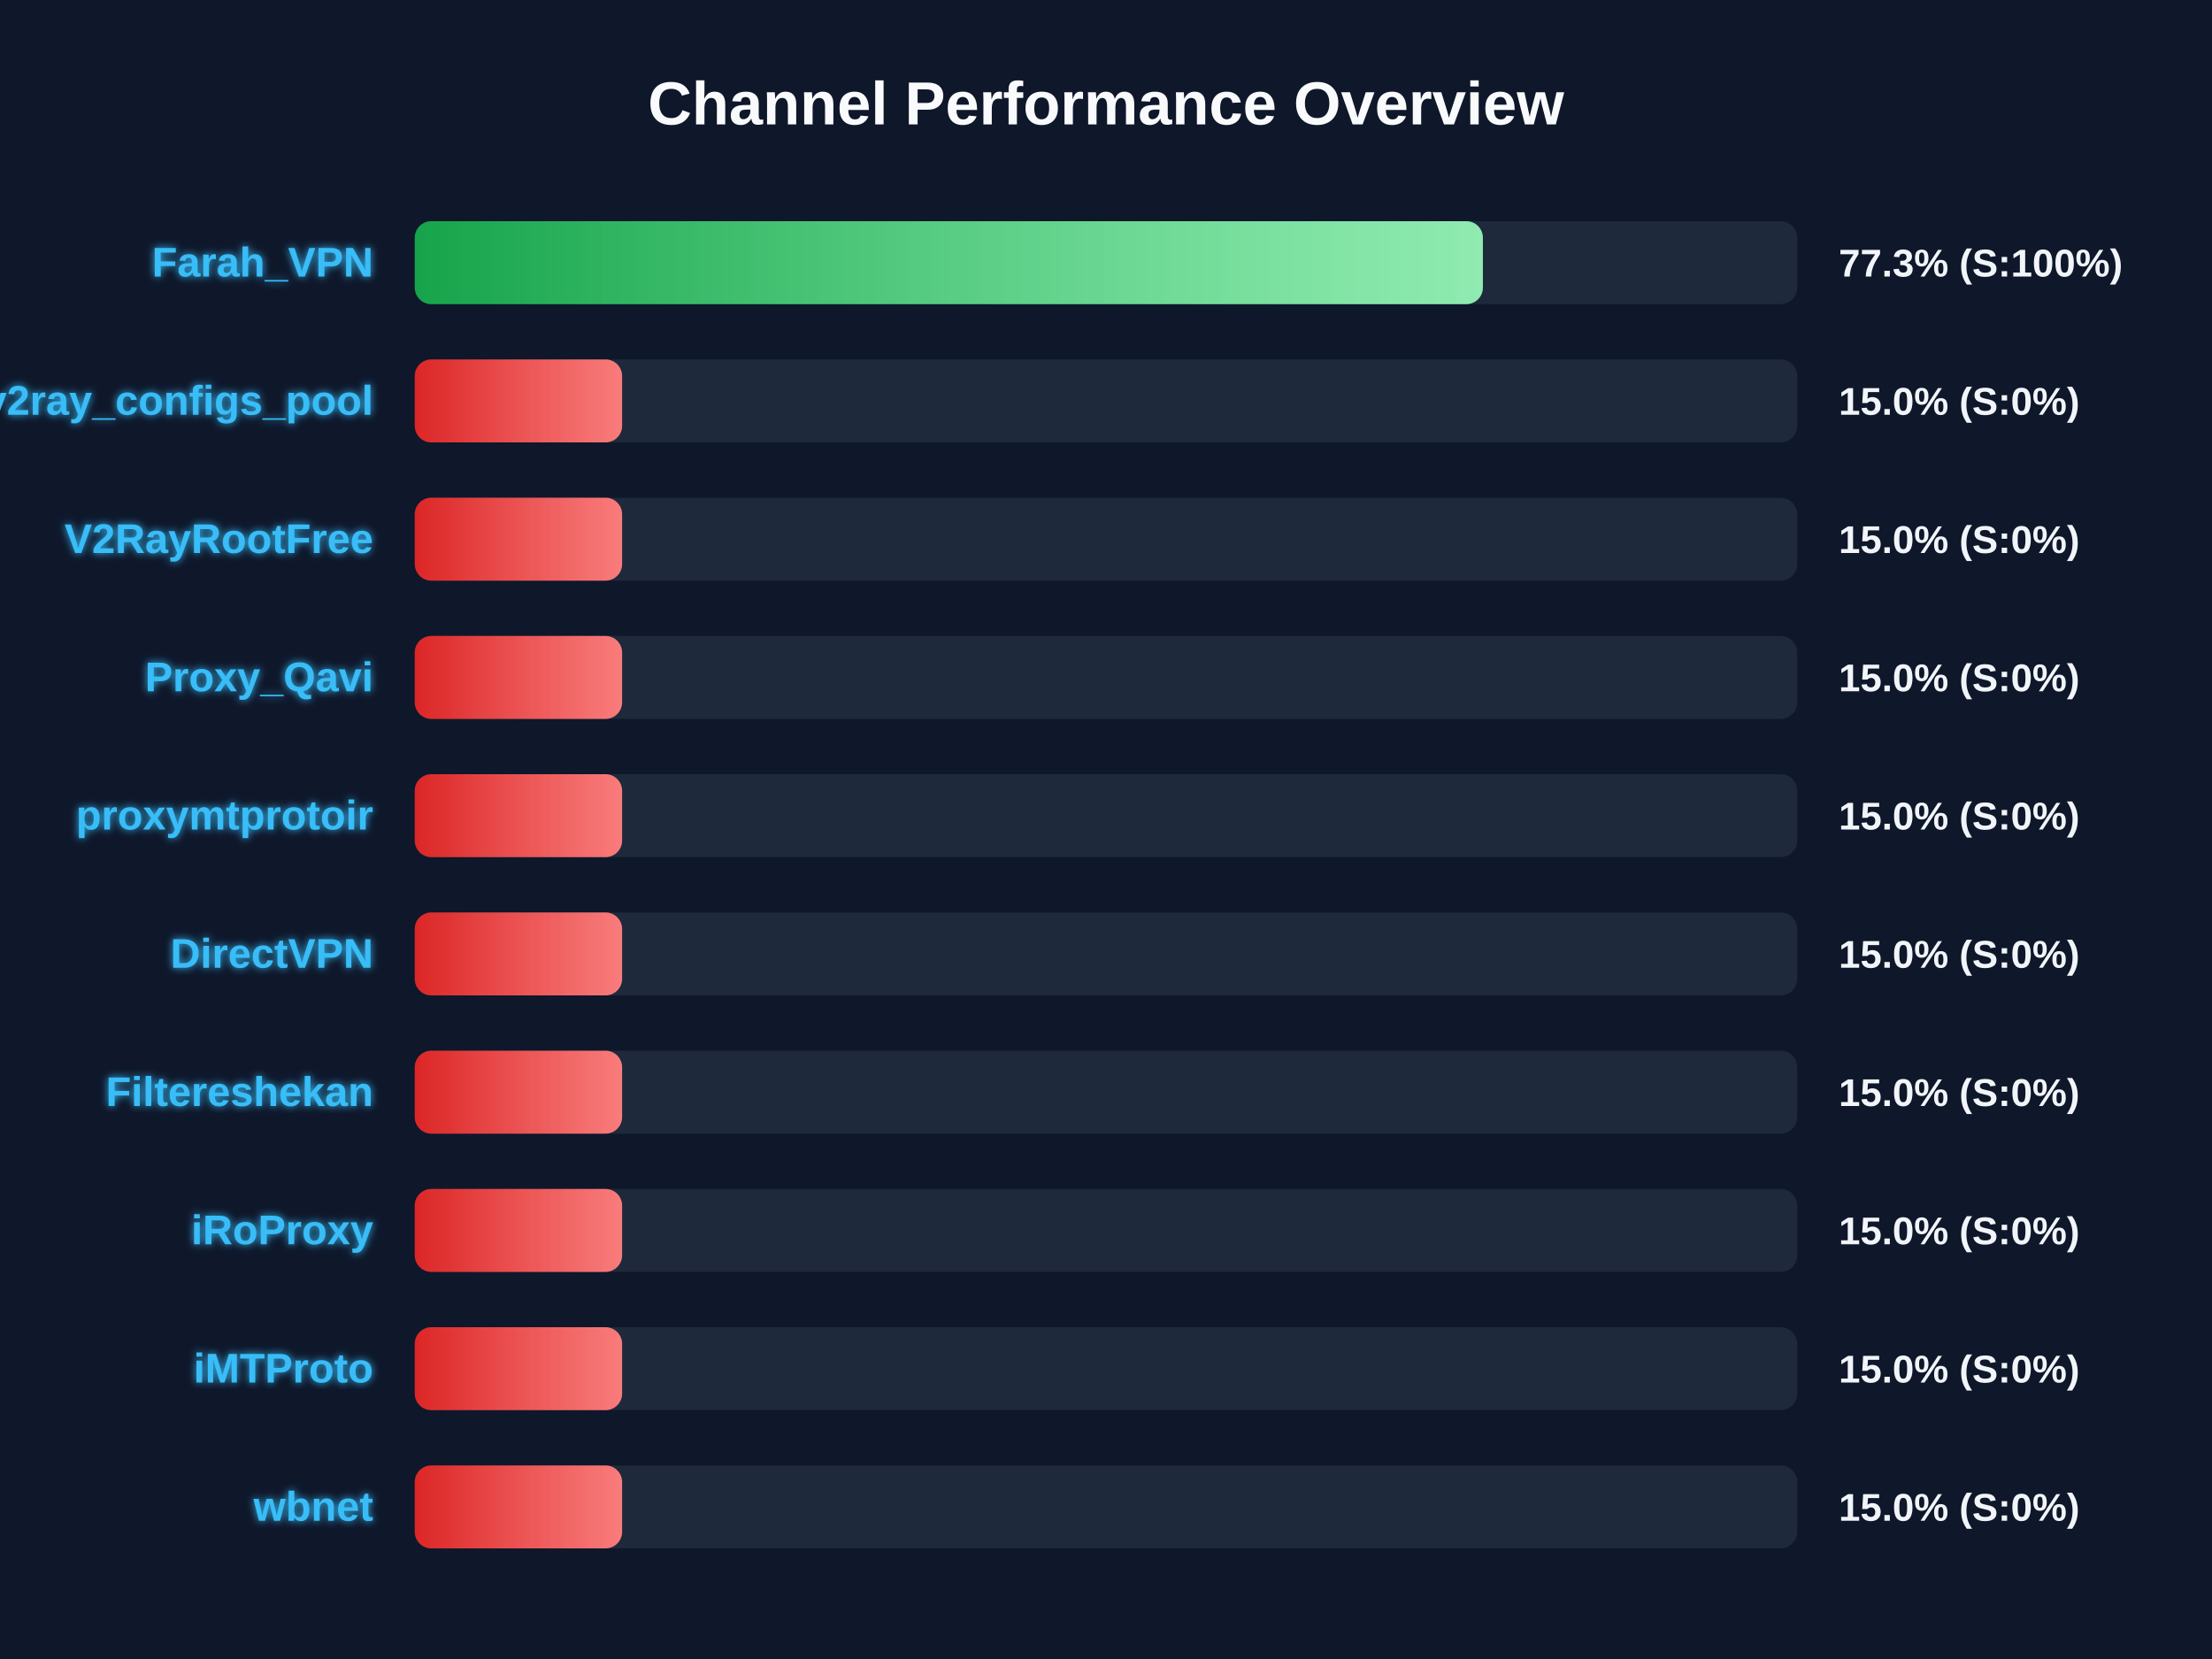
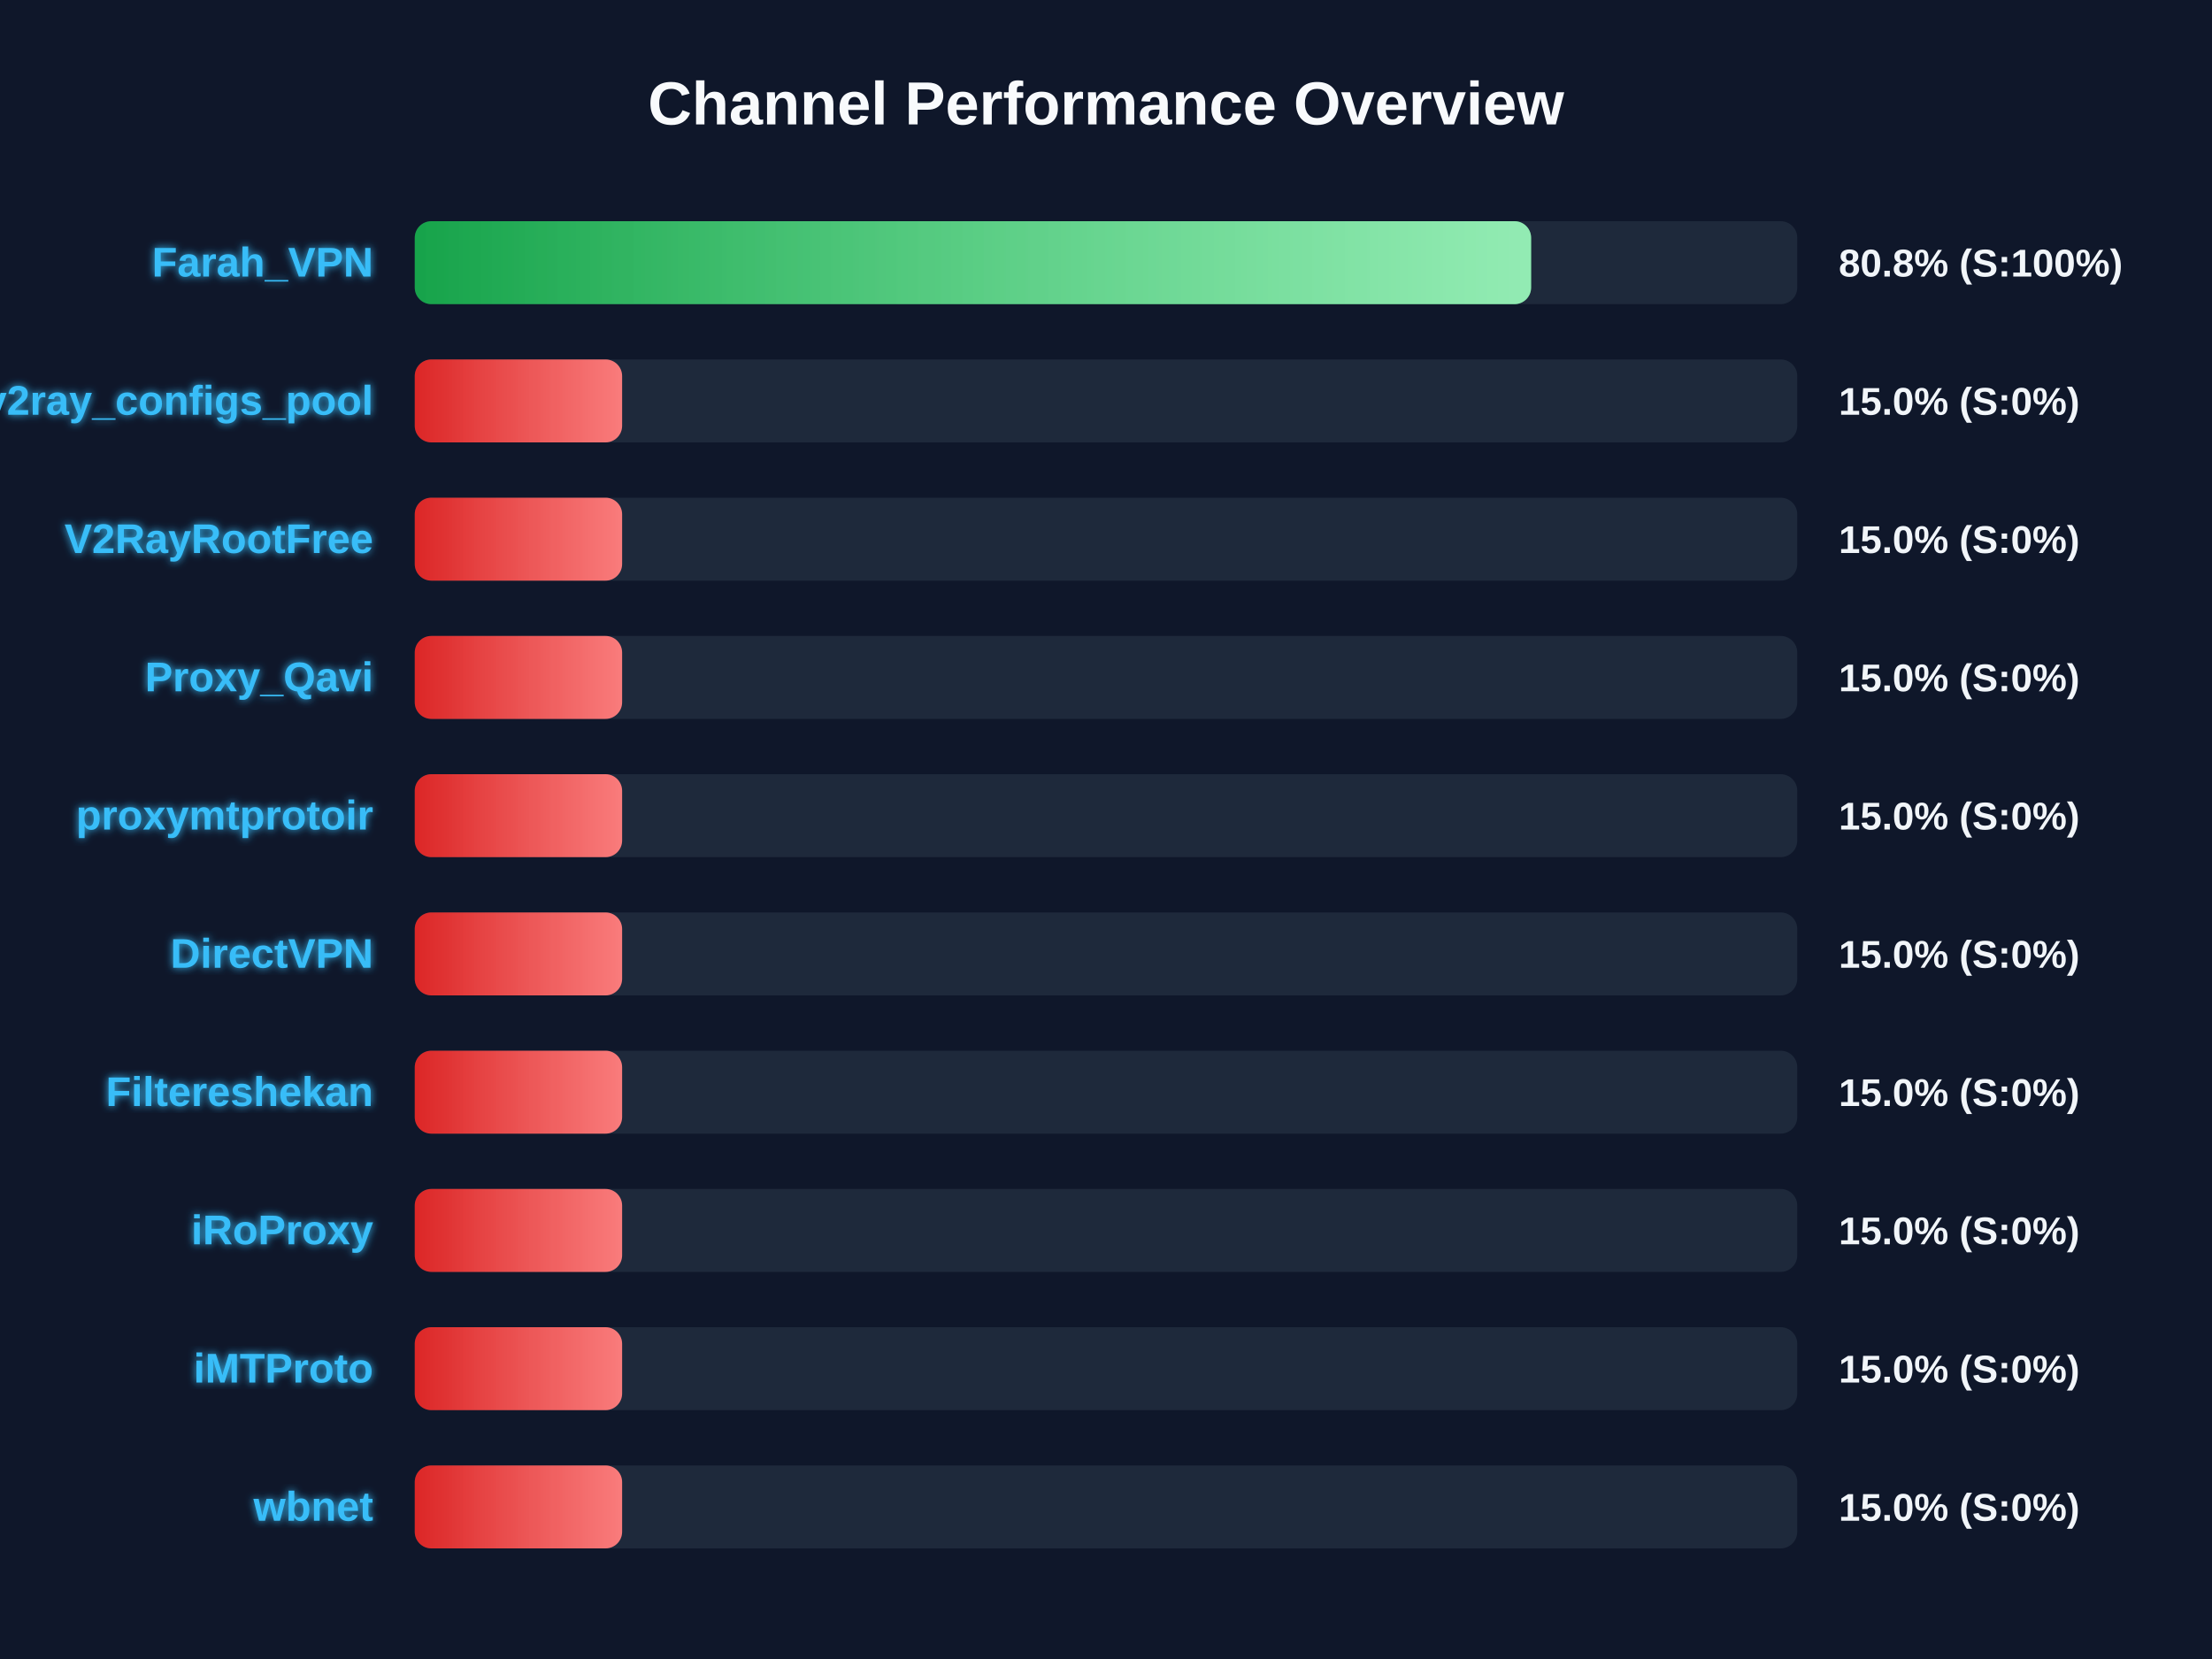
<svg xmlns="http://www.w3.org/2000/svg" width="800" height="600" version="1.1">
  <defs>
    <linearGradient id="grad-green" x1="0%" y1="0%" x2="100%" y2="0%">
      <stop offset="0%" stop-color="#16a34a" />
      <stop offset="100%" stop-color="#4ade80" />
    </linearGradient>
    <linearGradient id="grad-yellow" x1="0%" y1="0%" x2="100%" y2="0%">
      <stop offset="0%" stop-color="#ca8a04" />
      <stop offset="100%" stop-color="#fde047" />
    </linearGradient>
    <linearGradient id="grad-red" x1="0%" y1="0%" x2="100%" y2="0%">
      <stop offset="0%" stop-color="#dc2626" />
      <stop offset="100%" stop-color="#f87171" />
    </linearGradient>
    <linearGradient id="shimmer" x1="0%" y1="0%" x2="100%" y2="0%">
      <stop offset="0%" stop-color="rgba(255,255,255,0)" />
      <stop offset="50%" stop-color="rgba(255,255,255,0.4)" />
      <stop offset="100%" stop-color="rgba(255,255,255,0)" />
    </linearGradient>
    <filter id="glow" x="-20%" y="-20%" width="140%" height="140%">
      <feGaussianBlur stdDeviation="1.5" result="blur" />
      <feComposite in="SourceGraphic" in2="blur" operator="over" />
    </filter>
  </defs>
  <style>
        .bg-rect { fill: #0f172a; }
        .title { font: bold 22px 'Segoe UI', Arial, sans-serif; fill: #f8fafc; }
        .row { font: bold 15px 'Segoe UI', Arial, sans-serif; fill: #38bdf8; filter: url(#glow); }
        .score { font: bold 14px 'Segoe UI', Arial, sans-serif; fill: #f1f5f9; }
        @keyframes shimmer-anim {
            0% { transform: translateX(-100%); }
            100% { transform: translateX(200%); }
        }
        .shimmer-rect {
            animation: shimmer-anim 2.5s infinite linear;
        }
    </style>
  <rect width="100%" height="100%" class="bg-rect" />
  <text x="400" y="45" text-anchor="middle" class="title">Channel Performance Overview</text>
  <rect x="150" y="80" width="500" height="30" fill="#1e293b" rx="6" />
  <clipPath id="clip-0">
-     <rect x="150" y="80" width="386.3" height="30" rx="6" />
+     <rect x="150" y="80" width="403.75" height="30" rx="6" />
  </clipPath>
-   <rect x="150" y="80" width="386.3" height="30" fill="url(#grad-green)" rx="6" />
+   <rect x="150" y="80" width="403.75" height="30" fill="url(#grad-green)" rx="6" />
  <g clip-path="url(#clip-0)">
    <rect x="150" y="80" width="100%" height="30" fill="url(#shimmer)" class="shimmer-rect" />
  </g>
  <text x="135" y="100" text-anchor="end" class="row">Farah_VPN</text>
-   <text x="665" y="100" text-anchor="start" class="score">77.3% (S:100%)</text>
+   <text x="665" y="100" text-anchor="start" class="score">80.8% (S:100%)</text>
  <rect x="150" y="130" width="500" height="30" fill="#1e293b" rx="6" />
  <clipPath id="clip-1">
    <rect x="150" y="130" width="75.0" height="30" rx="6" />
  </clipPath>
  <rect x="150" y="130" width="75.0" height="30" fill="url(#grad-red)" rx="6" />
  <g clip-path="url(#clip-1)">
    <rect x="150" y="130" width="100%" height="30" fill="url(#shimmer)" class="shimmer-rect" />
  </g>
  <text x="135" y="150" text-anchor="end" class="row">v2ray_configs_pool</text>
  <text x="665" y="150" text-anchor="start" class="score">15.0% (S:0%)</text>
  <rect x="150" y="180" width="500" height="30" fill="#1e293b" rx="6" />
  <clipPath id="clip-2">
    <rect x="150" y="180" width="75.0" height="30" rx="6" />
  </clipPath>
  <rect x="150" y="180" width="75.0" height="30" fill="url(#grad-red)" rx="6" />
  <g clip-path="url(#clip-2)">
    <rect x="150" y="180" width="100%" height="30" fill="url(#shimmer)" class="shimmer-rect" />
  </g>
  <text x="135" y="200" text-anchor="end" class="row">V2RayRootFree</text>
  <text x="665" y="200" text-anchor="start" class="score">15.0% (S:0%)</text>
  <rect x="150" y="230" width="500" height="30" fill="#1e293b" rx="6" />
  <clipPath id="clip-3">
    <rect x="150" y="230" width="75.0" height="30" rx="6" />
  </clipPath>
  <rect x="150" y="230" width="75.0" height="30" fill="url(#grad-red)" rx="6" />
  <g clip-path="url(#clip-3)">
    <rect x="150" y="230" width="100%" height="30" fill="url(#shimmer)" class="shimmer-rect" />
  </g>
  <text x="135" y="250" text-anchor="end" class="row">Proxy_Qavi</text>
  <text x="665" y="250" text-anchor="start" class="score">15.0% (S:0%)</text>
  <rect x="150" y="280" width="500" height="30" fill="#1e293b" rx="6" />
  <clipPath id="clip-4">
    <rect x="150" y="280" width="75.0" height="30" rx="6" />
  </clipPath>
  <rect x="150" y="280" width="75.0" height="30" fill="url(#grad-red)" rx="6" />
  <g clip-path="url(#clip-4)">
    <rect x="150" y="280" width="100%" height="30" fill="url(#shimmer)" class="shimmer-rect" />
  </g>
  <text x="135" y="300" text-anchor="end" class="row">proxymtprotoir</text>
  <text x="665" y="300" text-anchor="start" class="score">15.0% (S:0%)</text>
  <rect x="150" y="330" width="500" height="30" fill="#1e293b" rx="6" />
  <clipPath id="clip-5">
    <rect x="150" y="330" width="75.0" height="30" rx="6" />
  </clipPath>
  <rect x="150" y="330" width="75.0" height="30" fill="url(#grad-red)" rx="6" />
  <g clip-path="url(#clip-5)">
    <rect x="150" y="330" width="100%" height="30" fill="url(#shimmer)" class="shimmer-rect" />
  </g>
  <text x="135" y="350" text-anchor="end" class="row">DirectVPN</text>
  <text x="665" y="350" text-anchor="start" class="score">15.0% (S:0%)</text>
  <rect x="150" y="380" width="500" height="30" fill="#1e293b" rx="6" />
  <clipPath id="clip-6">
    <rect x="150" y="380" width="75.0" height="30" rx="6" />
  </clipPath>
  <rect x="150" y="380" width="75.0" height="30" fill="url(#grad-red)" rx="6" />
  <g clip-path="url(#clip-6)">
    <rect x="150" y="380" width="100%" height="30" fill="url(#shimmer)" class="shimmer-rect" />
  </g>
  <text x="135" y="400" text-anchor="end" class="row">Filtereshekan</text>
  <text x="665" y="400" text-anchor="start" class="score">15.0% (S:0%)</text>
  <rect x="150" y="430" width="500" height="30" fill="#1e293b" rx="6" />
  <clipPath id="clip-7">
    <rect x="150" y="430" width="75.0" height="30" rx="6" />
  </clipPath>
  <rect x="150" y="430" width="75.0" height="30" fill="url(#grad-red)" rx="6" />
  <g clip-path="url(#clip-7)">
    <rect x="150" y="430" width="100%" height="30" fill="url(#shimmer)" class="shimmer-rect" />
  </g>
  <text x="135" y="450" text-anchor="end" class="row">iRoProxy</text>
  <text x="665" y="450" text-anchor="start" class="score">15.0% (S:0%)</text>
  <rect x="150" y="480" width="500" height="30" fill="#1e293b" rx="6" />
  <clipPath id="clip-8">
    <rect x="150" y="480" width="75.0" height="30" rx="6" />
  </clipPath>
  <rect x="150" y="480" width="75.0" height="30" fill="url(#grad-red)" rx="6" />
  <g clip-path="url(#clip-8)">
    <rect x="150" y="480" width="100%" height="30" fill="url(#shimmer)" class="shimmer-rect" />
  </g>
  <text x="135" y="500" text-anchor="end" class="row">iMTProto</text>
  <text x="665" y="500" text-anchor="start" class="score">15.0% (S:0%)</text>
  <rect x="150" y="530" width="500" height="30" fill="#1e293b" rx="6" />
  <clipPath id="clip-9">
    <rect x="150" y="530" width="75.0" height="30" rx="6" />
  </clipPath>
  <rect x="150" y="530" width="75.0" height="30" fill="url(#grad-red)" rx="6" />
  <g clip-path="url(#clip-9)">
    <rect x="150" y="530" width="100%" height="30" fill="url(#shimmer)" class="shimmer-rect" />
  </g>
  <text x="135" y="550" text-anchor="end" class="row">wbnet</text>
  <text x="665" y="550" text-anchor="start" class="score">15.0% (S:0%)</text>
</svg>
